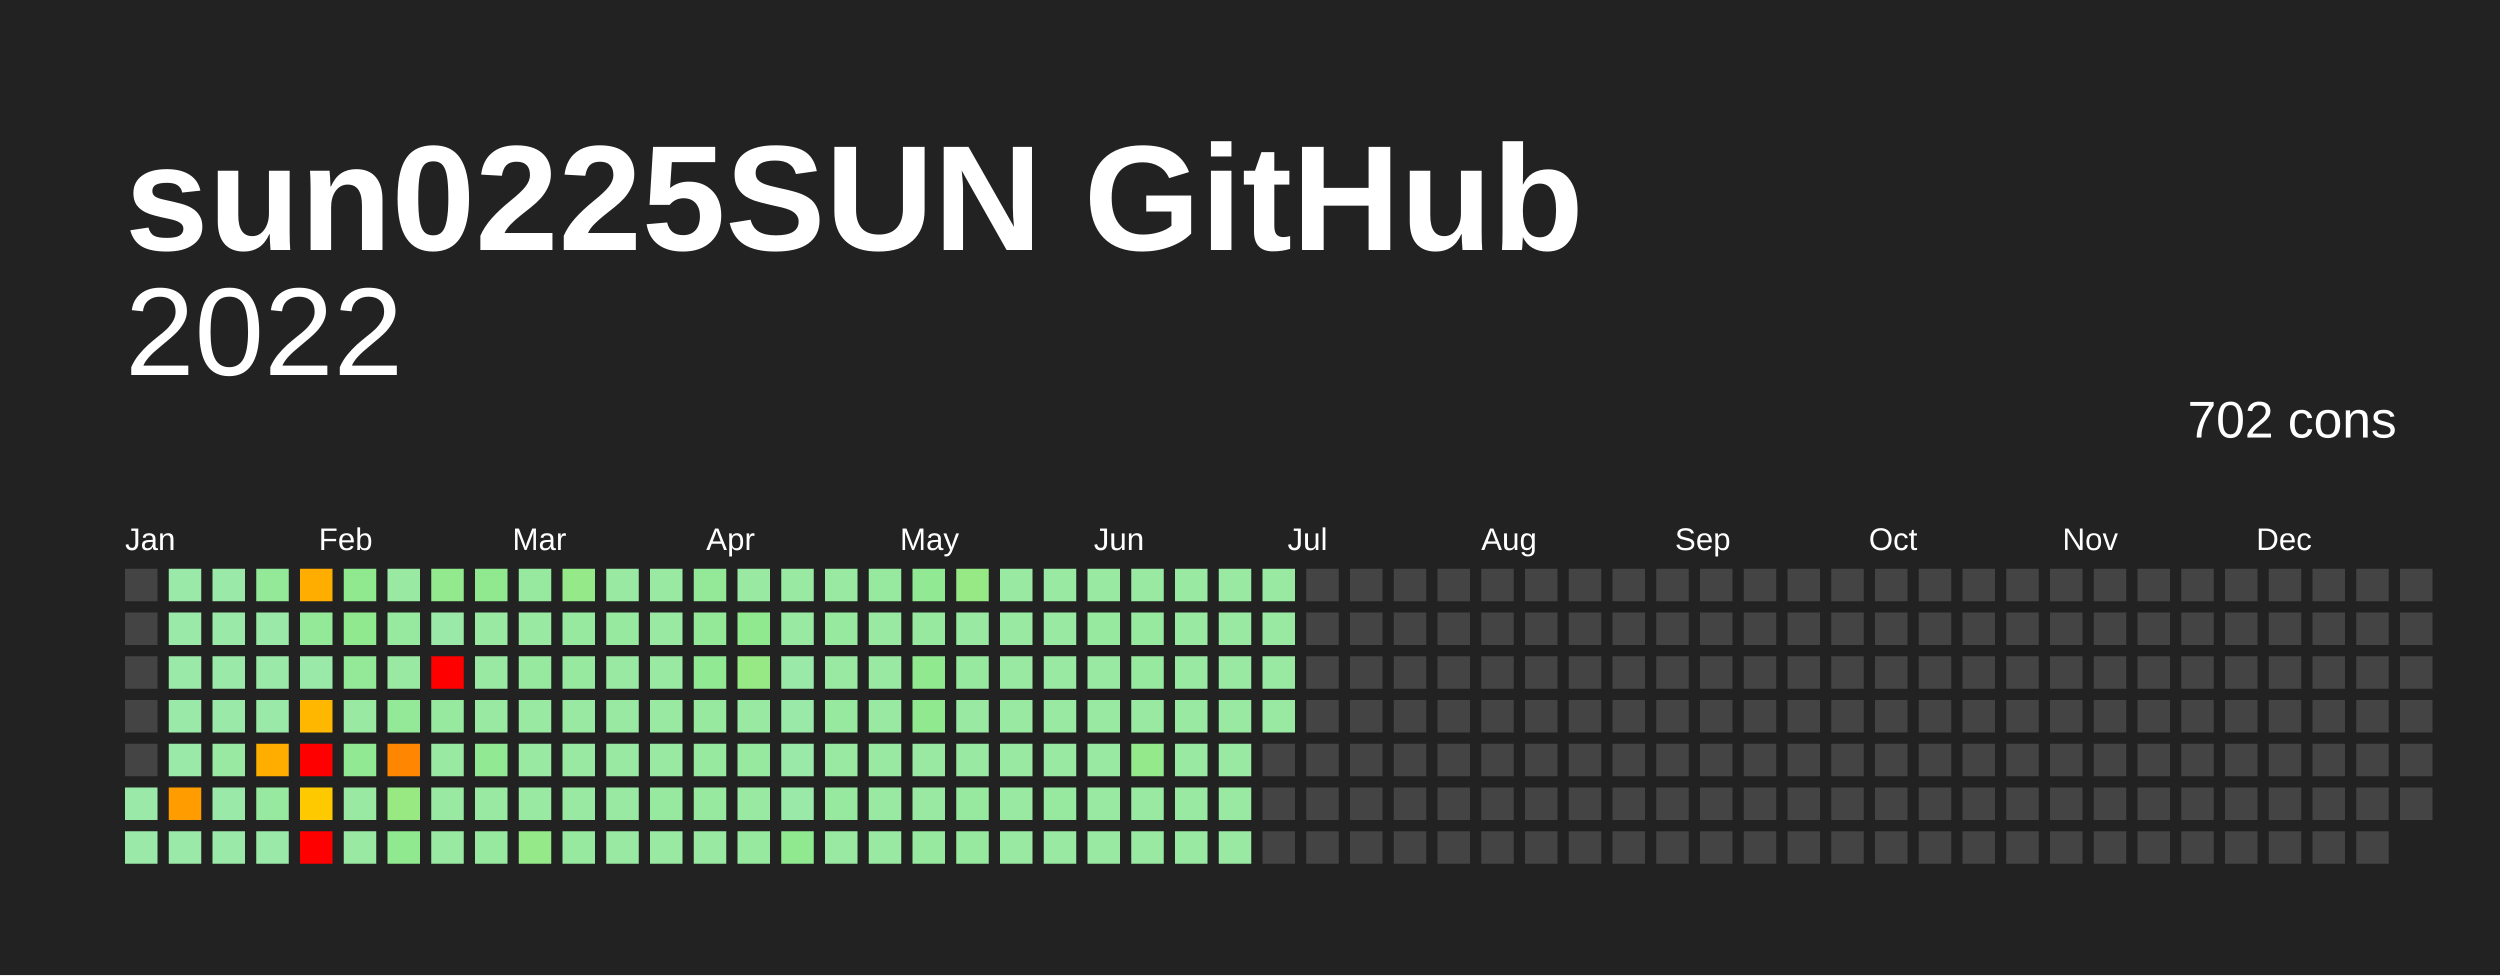
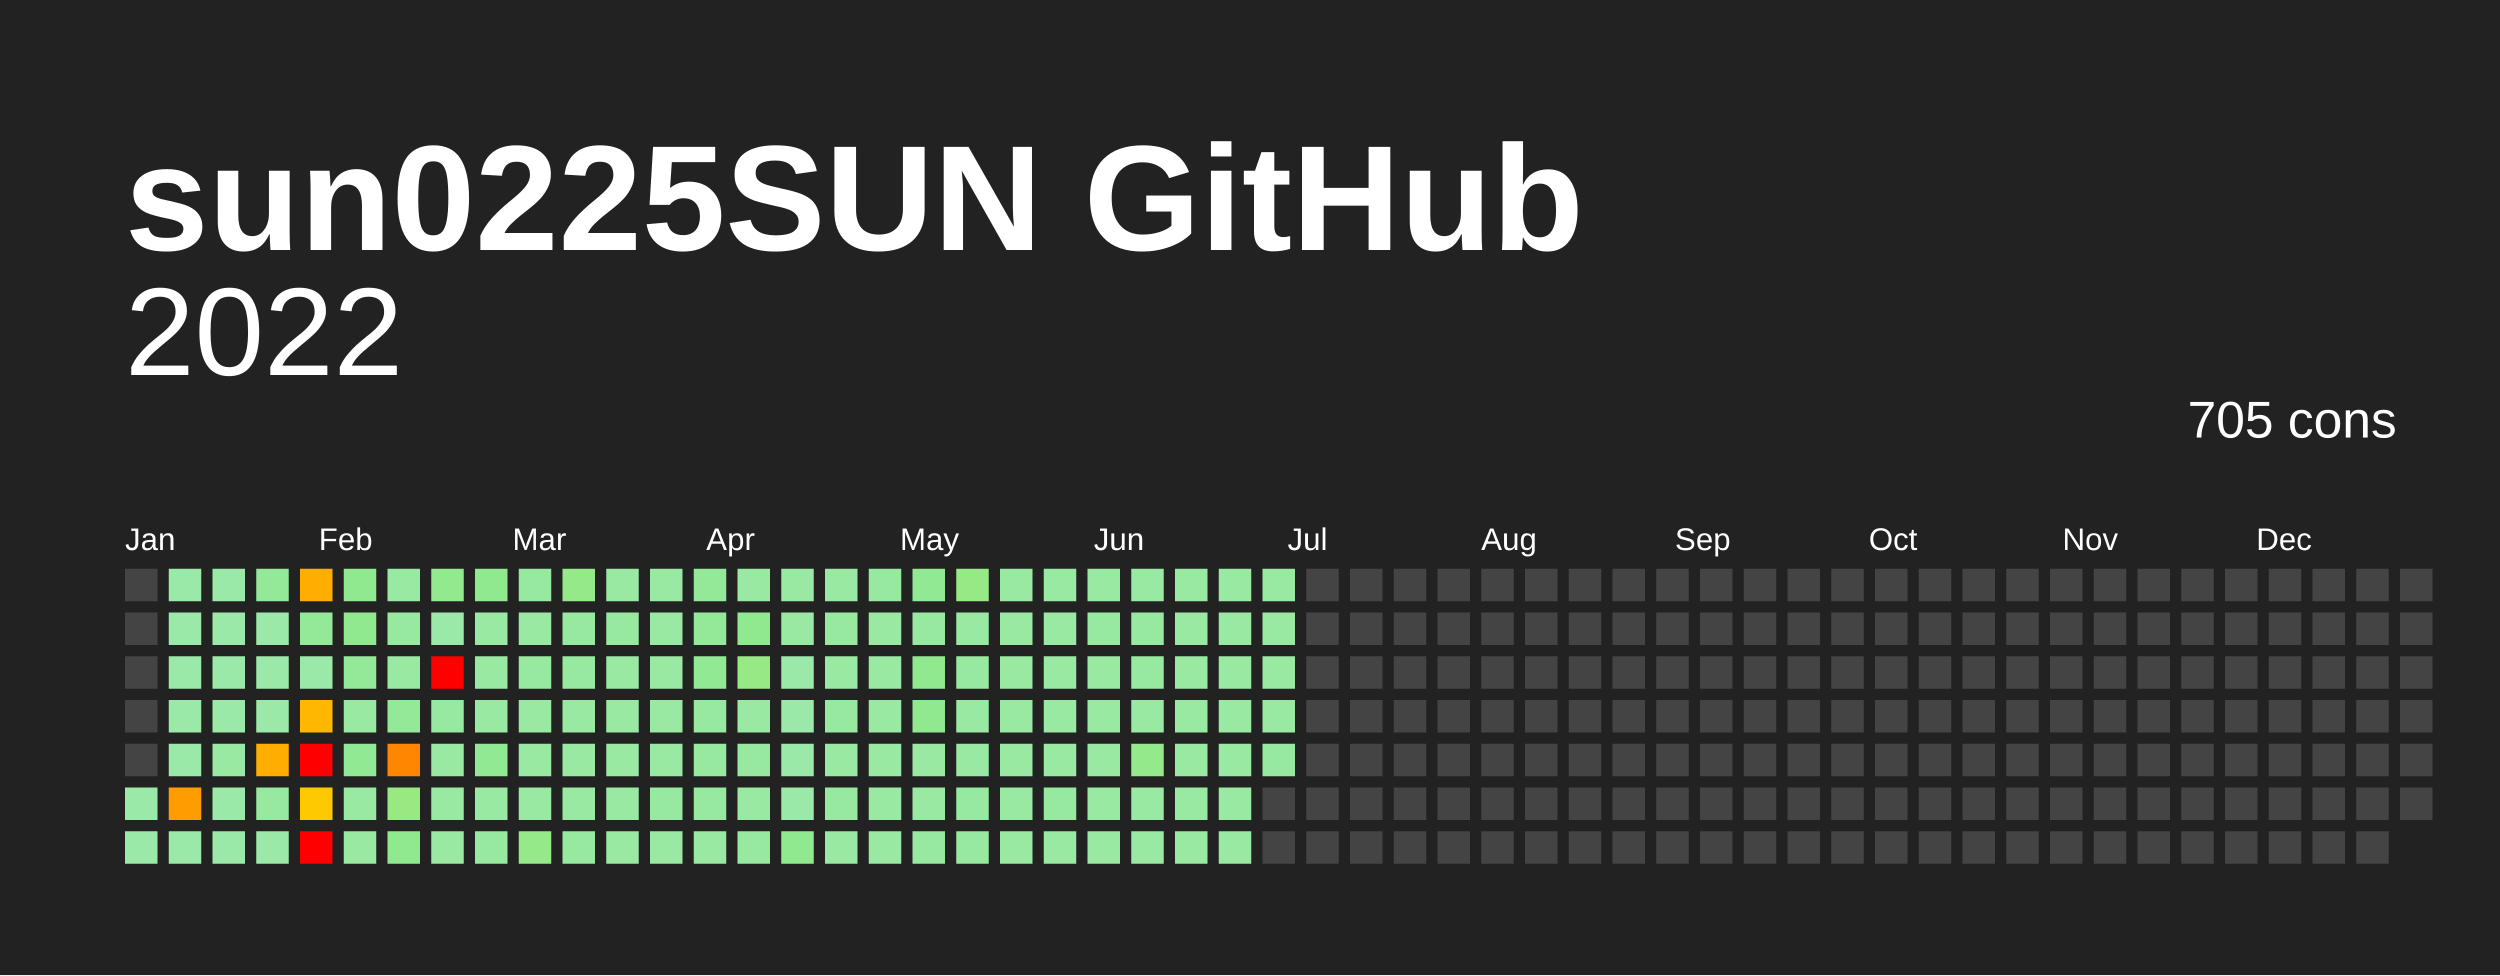
<svg xmlns="http://www.w3.org/2000/svg" baseProfile="full" height="78mm" version="1.1" viewBox="0,0,200,78" width="200mm">
  <defs />
  <rect fill="#222222" height="78" width="200" x="0" y="0" />
  <text fill="#FFFFFF" style="font-size:12px; font-family:Arial; font-weight:bold;" x="10" y="20">sun0225SUN GitHub</text>
  <text alignment-baseline="hanging" fill="#FFFFFF" style="font-size:10.0px; font-family:Arial;" x="10" y="30">2022</text>
-   <text alignment-baseline="hanging" fill="#FFFFFF" style="font-size:4.125px; font-family:Arial;" x="175" y="35">702 cons</text>
+   <text alignment-baseline="hanging" fill="#FFFFFF" style="font-size:4.125px; font-family:Arial;" x="175" y="35">705 cons</text>
  <text fill="#FFFFFF" style="font-size:2.5px; font-family:Arial" x="10.0" y="44">Jan</text>
  <text fill="#FFFFFF" style="font-size:2.5px; font-family:Arial" x="25.5" y="44">Feb</text>
  <text fill="#FFFFFF" style="font-size:2.5px; font-family:Arial" x="41.0" y="44">Mar</text>
  <text fill="#FFFFFF" style="font-size:2.5px; font-family:Arial" x="56.5" y="44">Apr</text>
  <text fill="#FFFFFF" style="font-size:2.5px; font-family:Arial" x="72.0" y="44">May</text>
  <text fill="#FFFFFF" style="font-size:2.5px; font-family:Arial" x="87.5" y="44">Jun</text>
  <text fill="#FFFFFF" style="font-size:2.5px; font-family:Arial" x="103.0" y="44">Jul</text>
  <text fill="#FFFFFF" style="font-size:2.5px; font-family:Arial" x="118.5" y="44">Aug</text>
  <text fill="#FFFFFF" style="font-size:2.5px; font-family:Arial" x="134.0" y="44">Sep</text>
  <text fill="#FFFFFF" style="font-size:2.5px; font-family:Arial" x="149.5" y="44">Oct</text>
  <text fill="#FFFFFF" style="font-size:2.5px; font-family:Arial" x="165.0" y="44">Nov</text>
  <text fill="#FFFFFF" style="font-size:2.5px; font-family:Arial" x="180.5" y="44">Dec</text>
  <rect fill="#444444" height="2.6" width="2.6" x="10.0" y="45.5" />
  <rect fill="#444444" height="2.6" width="2.6" x="10.0" y="49.0" />
  <rect fill="#444444" height="2.6" width="2.6" x="10.0" y="52.5" />
  <rect fill="#444444" height="2.6" width="2.6" x="10.0" y="56.0" />
  <rect fill="#444444" height="2.6" width="2.6" x="10.0" y="59.5" />
  <rect fill="#9be9a8" height="2.6" width="2.6" x="10.0" y="63.0" />
  <rect fill="#9be9a8" height="2.6" width="2.6" x="10.0" y="66.5" />
  <rect fill="#9be9a8" height="2.6" width="2.6" x="13.5" y="45.5" />
  <rect fill="#9be9a8" height="2.6" width="2.6" x="13.5" y="49.0" />
  <rect fill="#9be9a8" height="2.6" width="2.6" x="13.5" y="52.5" />
  <rect fill="#9be9a8" height="2.6" width="2.6" x="13.5" y="56.0" />
  <rect fill="#9be9a8" height="2.6" width="2.6" x="13.5" y="59.5" />
  <rect fill="#ff9d00" height="2.6" width="2.6" x="13.5" y="63.0" />
  <rect fill="#9be9a8" height="2.6" width="2.6" x="13.5" y="66.5" />
  <rect fill="#9be9a8" height="2.6" width="2.6" x="17.0" y="45.5" />
  <rect fill="#9be9a8" height="2.6" width="2.6" x="17.0" y="49.0" />
  <rect fill="#9be9a8" height="2.6" width="2.6" x="17.0" y="52.5" />
  <rect fill="#9be9a8" height="2.6" width="2.6" x="17.0" y="56.0" />
  <rect fill="#99e9a3" height="2.6" width="2.6" x="17.0" y="59.5" />
  <rect fill="#9be9a8" height="2.6" width="2.6" x="17.0" y="63.0" />
  <rect fill="#9be9a8" height="2.6" width="2.6" x="17.0" y="66.5" />
  <rect fill="#94e999" height="2.6" width="2.6" x="20.5" y="45.5" />
  <rect fill="#9be9a8" height="2.6" width="2.6" x="20.5" y="49.0" />
  <rect fill="#9be9a8" height="2.6" width="2.6" x="20.5" y="52.5" />
  <rect fill="#9be9a8" height="2.6" width="2.6" x="20.5" y="56.0" />
  <rect fill="#ffae00" height="2.6" width="2.6" x="20.5" y="59.5" />
  <rect fill="#96e99e" height="2.6" width="2.6" x="20.5" y="63.0" />
  <rect fill="#9be9a8" height="2.6" width="2.6" x="20.5" y="66.5" />
  <rect fill="#ffae00" height="2.6" width="2.6" x="24.0" y="45.5" />
  <rect fill="#94e999" height="2.6" width="2.6" x="24.0" y="49.0" />
  <rect fill="#9be9a8" height="2.6" width="2.6" x="24.0" y="52.5" />
  <rect fill="#ffb700" height="2.6" width="2.6" x="24.0" y="56.0" />
  <rect fill="red" height="2.6" width="2.6" x="24.0" y="59.5" />
  <rect fill="#ffc900" height="2.6" width="2.6" x="24.0" y="63.0" />
  <rect fill="red" height="2.6" width="2.6" x="24.0" y="66.5" />
  <rect fill="#91e98f" height="2.6" width="2.6" x="27.5" y="45.5" />
  <rect fill="#91e98f" height="2.6" width="2.6" x="27.5" y="49.0" />
  <rect fill="#94e999" height="2.6" width="2.6" x="27.5" y="52.5" />
  <rect fill="#99e9a3" height="2.6" width="2.6" x="27.5" y="56.0" />
  <rect fill="#92e993" height="2.6" width="2.6" x="27.5" y="59.5" />
  <rect fill="#99e9a3" height="2.6" width="2.6" x="27.5" y="63.0" />
  <rect fill="#99e9a3" height="2.6" width="2.6" x="27.5" y="66.5" />
  <rect fill="#99e9a3" height="2.6" width="2.6" x="31.0" y="45.5" />
  <rect fill="#96e99e" height="2.6" width="2.6" x="31.0" y="49.0" />
  <rect fill="#99e9a3" height="2.6" width="2.6" x="31.0" y="52.5" />
  <rect fill="#94e999" height="2.6" width="2.6" x="31.0" y="56.0" />
  <rect fill="#ff8600" height="2.6" width="2.6" x="31.0" y="59.5" />
  <rect fill="#99e983" height="2.6" width="2.6" x="31.0" y="63.0" />
  <rect fill="#91e98f" height="2.6" width="2.6" x="31.0" y="66.5" />
  <rect fill="#93e98d" height="2.6" width="2.6" x="34.5" y="45.5" />
  <rect fill="#9be9a8" height="2.6" width="2.6" x="34.5" y="49.0" />
  <rect fill="red" height="2.6" width="2.6" x="34.5" y="52.5" />
  <rect fill="#96e99e" height="2.6" width="2.6" x="34.5" y="56.0" />
  <rect fill="#99e9a3" height="2.6" width="2.6" x="34.5" y="59.5" />
  <rect fill="#99e9a3" height="2.6" width="2.6" x="34.5" y="63.0" />
  <rect fill="#99e9a3" height="2.6" width="2.6" x="34.5" y="66.5" />
  <rect fill="#91e98f" height="2.6" width="2.6" x="38.0" y="45.5" />
  <rect fill="#99e9a3" height="2.6" width="2.6" x="38.0" y="49.0" />
  <rect fill="#99e9a3" height="2.6" width="2.6" x="38.0" y="52.5" />
  <rect fill="#99e9a3" height="2.6" width="2.6" x="38.0" y="56.0" />
  <rect fill="#92e993" height="2.6" width="2.6" x="38.0" y="59.5" />
  <rect fill="#99e9a3" height="2.6" width="2.6" x="38.0" y="63.0" />
  <rect fill="#96e99e" height="2.6" width="2.6" x="38.0" y="66.5" />
  <rect fill="#96e99e" height="2.6" width="2.6" x="41.5" y="45.5" />
  <rect fill="#99e9a3" height="2.6" width="2.6" x="41.5" y="49.0" />
  <rect fill="#96e99e" height="2.6" width="2.6" x="41.5" y="52.5" />
  <rect fill="#99e9a3" height="2.6" width="2.6" x="41.5" y="56.0" />
  <rect fill="#99e9a3" height="2.6" width="2.6" x="41.5" y="59.5" />
  <rect fill="#99e9a3" height="2.6" width="2.6" x="41.5" y="63.0" />
  <rect fill="#95e988" height="2.6" width="2.6" x="41.5" y="66.5" />
  <rect fill="#95e988" height="2.6" width="2.6" x="45.0" y="45.5" />
  <rect fill="#96e99e" height="2.6" width="2.6" x="45.0" y="49.0" />
  <rect fill="#96e99e" height="2.6" width="2.6" x="45.0" y="52.5" />
  <rect fill="#99e9a3" height="2.6" width="2.6" x="45.0" y="56.0" />
  <rect fill="#99e9a3" height="2.6" width="2.6" x="45.0" y="59.5" />
  <rect fill="#99e9a3" height="2.6" width="2.6" x="45.0" y="63.0" />
  <rect fill="#96e99e" height="2.6" width="2.6" x="45.0" y="66.5" />
  <rect fill="#99e9a3" height="2.6" width="2.6" x="48.5" y="45.5" />
  <rect fill="#96e99e" height="2.6" width="2.6" x="48.5" y="49.0" />
  <rect fill="#99e9a3" height="2.6" width="2.6" x="48.5" y="52.5" />
  <rect fill="#99e9a3" height="2.6" width="2.6" x="48.5" y="56.0" />
  <rect fill="#99e9a3" height="2.6" width="2.6" x="48.5" y="59.5" />
  <rect fill="#99e9a3" height="2.6" width="2.6" x="48.5" y="63.0" />
  <rect fill="#99e9a3" height="2.6" width="2.6" x="48.5" y="66.5" />
  <rect fill="#99e9a3" height="2.6" width="2.6" x="52.0" y="45.5" />
  <rect fill="#99e9a3" height="2.6" width="2.6" x="52.0" y="49.0" />
  <rect fill="#99e9a3" height="2.6" width="2.6" x="52.0" y="52.5" />
  <rect fill="#99e9a3" height="2.6" width="2.6" x="52.0" y="56.0" />
  <rect fill="#99e9a3" height="2.6" width="2.6" x="52.0" y="59.5" />
  <rect fill="#96e99e" height="2.6" width="2.6" x="52.0" y="63.0" />
  <rect fill="#99e9a3" height="2.6" width="2.6" x="52.0" y="66.5" />
  <rect fill="#94e999" height="2.6" width="2.6" x="55.5" y="45.5" />
  <rect fill="#94e999" height="2.6" width="2.6" x="55.5" y="49.0" />
  <rect fill="#92e993" height="2.6" width="2.6" x="55.5" y="52.5" />
  <rect fill="#96e99e" height="2.6" width="2.6" x="55.5" y="56.0" />
  <rect fill="#96e99e" height="2.6" width="2.6" x="55.5" y="59.5" />
  <rect fill="#96e99e" height="2.6" width="2.6" x="55.5" y="63.0" />
  <rect fill="#99e9a3" height="2.6" width="2.6" x="55.5" y="66.5" />
  <rect fill="#99e9a3" height="2.6" width="2.6" x="59.0" y="45.5" />
  <rect fill="#91e98f" height="2.6" width="2.6" x="59.0" y="49.0" />
  <rect fill="#97e986" height="2.6" width="2.6" x="59.0" y="52.5" />
  <rect fill="#99e9a3" height="2.6" width="2.6" x="59.0" y="56.0" />
  <rect fill="#96e99e" height="2.6" width="2.6" x="59.0" y="59.5" />
  <rect fill="#99e9a3" height="2.6" width="2.6" x="59.0" y="63.0" />
  <rect fill="#96e99e" height="2.6" width="2.6" x="59.0" y="66.5" />
  <rect fill="#99e9a3" height="2.6" width="2.6" x="62.5" y="45.5" />
  <rect fill="#99e9a3" height="2.6" width="2.6" x="62.5" y="49.0" />
  <rect fill="#9be9a8" height="2.6" width="2.6" x="62.5" y="52.5" />
  <rect fill="#9be9a8" height="2.6" width="2.6" x="62.5" y="56.0" />
  <rect fill="#9be9a8" height="2.6" width="2.6" x="62.5" y="59.5" />
  <rect fill="#9be9a8" height="2.6" width="2.6" x="62.5" y="63.0" />
  <rect fill="#91e98f" height="2.6" width="2.6" x="62.5" y="66.5" />
  <rect fill="#99e9a3" height="2.6" width="2.6" x="66.0" y="45.5" />
  <rect fill="#96e99e" height="2.6" width="2.6" x="66.0" y="49.0" />
  <rect fill="#99e9a3" height="2.6" width="2.6" x="66.0" y="52.5" />
  <rect fill="#96e99e" height="2.6" width="2.6" x="66.0" y="56.0" />
  <rect fill="#99e9a3" height="2.6" width="2.6" x="66.0" y="59.5" />
  <rect fill="#96e99e" height="2.6" width="2.6" x="66.0" y="63.0" />
  <rect fill="#99e9a3" height="2.6" width="2.6" x="66.0" y="66.5" />
  <rect fill="#96e99e" height="2.6" width="2.6" x="69.5" y="45.5" />
  <rect fill="#99e9a3" height="2.6" width="2.6" x="69.5" y="49.0" />
  <rect fill="#99e9a3" height="2.6" width="2.6" x="69.5" y="52.5" />
  <rect fill="#99e9a3" height="2.6" width="2.6" x="69.5" y="56.0" />
  <rect fill="#99e9a3" height="2.6" width="2.6" x="69.5" y="59.5" />
  <rect fill="#99e9a3" height="2.6" width="2.6" x="69.5" y="63.0" />
  <rect fill="#99e9a3" height="2.6" width="2.6" x="69.5" y="66.5" />
  <rect fill="#92e993" height="2.6" width="2.6" x="73.0" y="45.5" />
  <rect fill="#96e99e" height="2.6" width="2.6" x="73.0" y="49.0" />
  <rect fill="#91e98f" height="2.6" width="2.6" x="73.0" y="52.5" />
  <rect fill="#91e98f" height="2.6" width="2.6" x="73.0" y="56.0" />
  <rect fill="#99e9a3" height="2.6" width="2.6" x="73.0" y="59.5" />
  <rect fill="#99e9a3" height="2.6" width="2.6" x="73.0" y="63.0" />
  <rect fill="#96e99e" height="2.6" width="2.6" x="73.0" y="66.5" />
  <rect fill="#97e986" height="2.6" width="2.6" x="76.5" y="45.5" />
  <rect fill="#99e9a3" height="2.6" width="2.6" x="76.5" y="49.0" />
  <rect fill="#96e99e" height="2.6" width="2.6" x="76.5" y="52.5" />
  <rect fill="#99e9a3" height="2.6" width="2.6" x="76.5" y="56.0" />
  <rect fill="#99e9a3" height="2.6" width="2.6" x="76.5" y="59.5" />
  <rect fill="#96e99e" height="2.6" width="2.6" x="76.5" y="63.0" />
  <rect fill="#96e99e" height="2.6" width="2.6" x="76.5" y="66.5" />
  <rect fill="#99e9a3" height="2.6" width="2.6" x="80.0" y="45.5" />
  <rect fill="#99e9a3" height="2.6" width="2.6" x="80.0" y="49.0" />
  <rect fill="#99e9a3" height="2.6" width="2.6" x="80.0" y="52.5" />
  <rect fill="#99e9a3" height="2.6" width="2.6" x="80.0" y="56.0" />
  <rect fill="#99e9a3" height="2.6" width="2.6" x="80.0" y="59.5" />
  <rect fill="#99e9a3" height="2.6" width="2.6" x="80.0" y="63.0" />
  <rect fill="#99e9a3" height="2.6" width="2.6" x="80.0" y="66.5" />
  <rect fill="#99e9a3" height="2.6" width="2.6" x="83.5" y="45.5" />
  <rect fill="#99e9a3" height="2.6" width="2.6" x="83.5" y="49.0" />
  <rect fill="#99e9a3" height="2.6" width="2.6" x="83.5" y="52.5" />
  <rect fill="#99e9a3" height="2.6" width="2.6" x="83.5" y="56.0" />
  <rect fill="#99e9a3" height="2.6" width="2.6" x="83.5" y="59.5" />
  <rect fill="#96e99e" height="2.6" width="2.6" x="83.5" y="63.0" />
  <rect fill="#99e9a3" height="2.6" width="2.6" x="83.5" y="66.5" />
  <rect fill="#99e9a3" height="2.6" width="2.6" x="87.0" y="45.5" />
  <rect fill="#96e99e" height="2.6" width="2.6" x="87.0" y="49.0" />
  <rect fill="#99e9a3" height="2.6" width="2.6" x="87.0" y="52.5" />
  <rect fill="#99e9a3" height="2.6" width="2.6" x="87.0" y="56.0" />
  <rect fill="#99e9a3" height="2.6" width="2.6" x="87.0" y="59.5" />
  <rect fill="#99e9a3" height="2.6" width="2.6" x="87.0" y="63.0" />
  <rect fill="#99e9a3" height="2.6" width="2.6" x="87.0" y="66.5" />
  <rect fill="#99e9a3" height="2.6" width="2.6" x="90.5" y="45.5" />
  <rect fill="#96e99e" height="2.6" width="2.6" x="90.5" y="49.0" />
  <rect fill="#96e99e" height="2.6" width="2.6" x="90.5" y="52.5" />
  <rect fill="#99e9a3" height="2.6" width="2.6" x="90.5" y="56.0" />
  <rect fill="#94e98b" height="2.6" width="2.6" x="90.5" y="59.5" />
  <rect fill="#99e9a3" height="2.6" width="2.6" x="90.5" y="63.0" />
  <rect fill="#99e9a3" height="2.6" width="2.6" x="90.5" y="66.5" />
  <rect fill="#99e9a3" height="2.6" width="2.6" x="94.0" y="45.5" />
  <rect fill="#99e9a3" height="2.6" width="2.6" x="94.0" y="49.0" />
  <rect fill="#99e9a3" height="2.6" width="2.6" x="94.0" y="52.5" />
  <rect fill="#99e9a3" height="2.6" width="2.6" x="94.0" y="56.0" />
  <rect fill="#99e9a3" height="2.6" width="2.6" x="94.0" y="59.5" />
  <rect fill="#99e9a3" height="2.6" width="2.6" x="94.0" y="63.0" />
  <rect fill="#99e9a3" height="2.6" width="2.6" x="94.0" y="66.5" />
  <rect fill="#99e9a3" height="2.6" width="2.6" x="97.5" y="45.5" />
  <rect fill="#99e9a3" height="2.6" width="2.6" x="97.5" y="49.0" />
  <rect fill="#99e9a3" height="2.6" width="2.6" x="97.5" y="52.5" />
  <rect fill="#99e9a3" height="2.6" width="2.6" x="97.5" y="56.0" />
  <rect fill="#99e9a3" height="2.6" width="2.6" x="97.5" y="59.5" />
  <rect fill="#99e9a3" height="2.6" width="2.6" x="97.5" y="63.0" />
  <rect fill="#99e9a3" height="2.6" width="2.6" x="97.5" y="66.5" />
  <rect fill="#99e9a3" height="2.6" width="2.6" x="101.0" y="45.5" />
  <rect fill="#99e9a3" height="2.6" width="2.6" x="101.0" y="49.0" />
  <rect fill="#99e9a3" height="2.6" width="2.6" x="101.0" y="52.5" />
  <rect fill="#99e9a3" height="2.6" width="2.6" x="101.0" y="56.0" />
-   <rect fill="#444444" height="2.6" width="2.6" x="101.0" y="59.5" />
+   <rect fill="#96e99e" height="2.6" width="2.6" x="101.0" y="59.5" />
  <rect fill="#444444" height="2.6" width="2.6" x="101.0" y="63.0" />
  <rect fill="#444444" height="2.6" width="2.6" x="101.0" y="66.5" />
  <rect fill="#444444" height="2.6" width="2.6" x="104.5" y="45.5" />
  <rect fill="#444444" height="2.6" width="2.6" x="104.5" y="49.0" />
  <rect fill="#444444" height="2.6" width="2.6" x="104.5" y="52.5" />
  <rect fill="#444444" height="2.6" width="2.6" x="104.5" y="56.0" />
  <rect fill="#444444" height="2.6" width="2.6" x="104.5" y="59.5" />
  <rect fill="#444444" height="2.6" width="2.6" x="104.5" y="63.0" />
  <rect fill="#444444" height="2.6" width="2.6" x="104.5" y="66.5" />
  <rect fill="#444444" height="2.6" width="2.6" x="108.0" y="45.5" />
  <rect fill="#444444" height="2.6" width="2.6" x="108.0" y="49.0" />
  <rect fill="#444444" height="2.6" width="2.6" x="108.0" y="52.5" />
  <rect fill="#444444" height="2.6" width="2.6" x="108.0" y="56.0" />
  <rect fill="#444444" height="2.6" width="2.6" x="108.0" y="59.5" />
  <rect fill="#444444" height="2.6" width="2.6" x="108.0" y="63.0" />
  <rect fill="#444444" height="2.6" width="2.6" x="108.0" y="66.5" />
  <rect fill="#444444" height="2.6" width="2.6" x="111.5" y="45.5" />
  <rect fill="#444444" height="2.6" width="2.6" x="111.5" y="49.0" />
  <rect fill="#444444" height="2.6" width="2.6" x="111.5" y="52.5" />
  <rect fill="#444444" height="2.6" width="2.6" x="111.5" y="56.0" />
  <rect fill="#444444" height="2.6" width="2.6" x="111.5" y="59.5" />
  <rect fill="#444444" height="2.6" width="2.6" x="111.5" y="63.0" />
  <rect fill="#444444" height="2.6" width="2.6" x="111.5" y="66.5" />
  <rect fill="#444444" height="2.6" width="2.6" x="115.0" y="45.5" />
  <rect fill="#444444" height="2.6" width="2.6" x="115.0" y="49.0" />
  <rect fill="#444444" height="2.6" width="2.6" x="115.0" y="52.5" />
  <rect fill="#444444" height="2.6" width="2.6" x="115.0" y="56.0" />
  <rect fill="#444444" height="2.6" width="2.6" x="115.0" y="59.5" />
  <rect fill="#444444" height="2.6" width="2.6" x="115.0" y="63.0" />
  <rect fill="#444444" height="2.6" width="2.6" x="115.0" y="66.5" />
  <rect fill="#444444" height="2.6" width="2.6" x="118.5" y="45.5" />
  <rect fill="#444444" height="2.6" width="2.6" x="118.5" y="49.0" />
  <rect fill="#444444" height="2.6" width="2.6" x="118.5" y="52.5" />
  <rect fill="#444444" height="2.6" width="2.6" x="118.5" y="56.0" />
  <rect fill="#444444" height="2.6" width="2.6" x="118.5" y="59.5" />
  <rect fill="#444444" height="2.6" width="2.6" x="118.5" y="63.0" />
  <rect fill="#444444" height="2.6" width="2.6" x="118.5" y="66.5" />
  <rect fill="#444444" height="2.6" width="2.6" x="122.0" y="45.5" />
  <rect fill="#444444" height="2.6" width="2.6" x="122.0" y="49.0" />
  <rect fill="#444444" height="2.6" width="2.6" x="122.0" y="52.5" />
  <rect fill="#444444" height="2.6" width="2.6" x="122.0" y="56.0" />
  <rect fill="#444444" height="2.6" width="2.6" x="122.0" y="59.5" />
  <rect fill="#444444" height="2.6" width="2.6" x="122.0" y="63.0" />
  <rect fill="#444444" height="2.6" width="2.6" x="122.0" y="66.5" />
  <rect fill="#444444" height="2.6" width="2.6" x="125.5" y="45.5" />
  <rect fill="#444444" height="2.6" width="2.6" x="125.5" y="49.0" />
  <rect fill="#444444" height="2.6" width="2.6" x="125.5" y="52.5" />
  <rect fill="#444444" height="2.6" width="2.6" x="125.5" y="56.0" />
  <rect fill="#444444" height="2.6" width="2.6" x="125.5" y="59.5" />
  <rect fill="#444444" height="2.6" width="2.6" x="125.5" y="63.0" />
  <rect fill="#444444" height="2.6" width="2.6" x="125.5" y="66.5" />
  <rect fill="#444444" height="2.6" width="2.6" x="129.0" y="45.5" />
  <rect fill="#444444" height="2.6" width="2.6" x="129.0" y="49.0" />
  <rect fill="#444444" height="2.6" width="2.6" x="129.0" y="52.5" />
  <rect fill="#444444" height="2.6" width="2.6" x="129.0" y="56.0" />
  <rect fill="#444444" height="2.6" width="2.6" x="129.0" y="59.5" />
  <rect fill="#444444" height="2.6" width="2.6" x="129.0" y="63.0" />
  <rect fill="#444444" height="2.6" width="2.6" x="129.0" y="66.5" />
  <rect fill="#444444" height="2.6" width="2.6" x="132.5" y="45.5" />
  <rect fill="#444444" height="2.6" width="2.6" x="132.5" y="49.0" />
  <rect fill="#444444" height="2.6" width="2.6" x="132.5" y="52.5" />
  <rect fill="#444444" height="2.6" width="2.6" x="132.5" y="56.0" />
  <rect fill="#444444" height="2.6" width="2.6" x="132.5" y="59.5" />
  <rect fill="#444444" height="2.6" width="2.6" x="132.5" y="63.0" />
  <rect fill="#444444" height="2.6" width="2.6" x="132.5" y="66.5" />
  <rect fill="#444444" height="2.6" width="2.6" x="136.0" y="45.5" />
  <rect fill="#444444" height="2.6" width="2.6" x="136.0" y="49.0" />
  <rect fill="#444444" height="2.6" width="2.6" x="136.0" y="52.5" />
  <rect fill="#444444" height="2.6" width="2.6" x="136.0" y="56.0" />
  <rect fill="#444444" height="2.6" width="2.6" x="136.0" y="59.5" />
  <rect fill="#444444" height="2.6" width="2.6" x="136.0" y="63.0" />
  <rect fill="#444444" height="2.6" width="2.6" x="136.0" y="66.5" />
  <rect fill="#444444" height="2.6" width="2.6" x="139.5" y="45.5" />
  <rect fill="#444444" height="2.6" width="2.6" x="139.5" y="49.0" />
  <rect fill="#444444" height="2.6" width="2.6" x="139.5" y="52.5" />
  <rect fill="#444444" height="2.6" width="2.6" x="139.5" y="56.0" />
  <rect fill="#444444" height="2.6" width="2.6" x="139.5" y="59.5" />
  <rect fill="#444444" height="2.6" width="2.6" x="139.5" y="63.0" />
  <rect fill="#444444" height="2.6" width="2.6" x="139.5" y="66.5" />
  <rect fill="#444444" height="2.6" width="2.6" x="143.0" y="45.5" />
  <rect fill="#444444" height="2.6" width="2.6" x="143.0" y="49.0" />
  <rect fill="#444444" height="2.6" width="2.6" x="143.0" y="52.5" />
  <rect fill="#444444" height="2.6" width="2.6" x="143.0" y="56.0" />
  <rect fill="#444444" height="2.6" width="2.6" x="143.0" y="59.5" />
  <rect fill="#444444" height="2.6" width="2.6" x="143.0" y="63.0" />
  <rect fill="#444444" height="2.6" width="2.6" x="143.0" y="66.5" />
  <rect fill="#444444" height="2.6" width="2.6" x="146.5" y="45.5" />
  <rect fill="#444444" height="2.6" width="2.6" x="146.5" y="49.0" />
  <rect fill="#444444" height="2.6" width="2.6" x="146.5" y="52.5" />
  <rect fill="#444444" height="2.6" width="2.6" x="146.5" y="56.0" />
  <rect fill="#444444" height="2.6" width="2.6" x="146.5" y="59.5" />
  <rect fill="#444444" height="2.6" width="2.6" x="146.5" y="63.0" />
  <rect fill="#444444" height="2.6" width="2.6" x="146.5" y="66.5" />
  <rect fill="#444444" height="2.6" width="2.6" x="150.0" y="45.5" />
  <rect fill="#444444" height="2.6" width="2.6" x="150.0" y="49.0" />
  <rect fill="#444444" height="2.6" width="2.6" x="150.0" y="52.5" />
  <rect fill="#444444" height="2.6" width="2.6" x="150.0" y="56.0" />
  <rect fill="#444444" height="2.6" width="2.6" x="150.0" y="59.5" />
  <rect fill="#444444" height="2.6" width="2.6" x="150.0" y="63.0" />
  <rect fill="#444444" height="2.6" width="2.6" x="150.0" y="66.5" />
  <rect fill="#444444" height="2.6" width="2.6" x="153.5" y="45.5" />
  <rect fill="#444444" height="2.6" width="2.6" x="153.5" y="49.0" />
  <rect fill="#444444" height="2.6" width="2.6" x="153.5" y="52.5" />
  <rect fill="#444444" height="2.6" width="2.6" x="153.5" y="56.0" />
  <rect fill="#444444" height="2.6" width="2.6" x="153.5" y="59.5" />
  <rect fill="#444444" height="2.6" width="2.6" x="153.5" y="63.0" />
  <rect fill="#444444" height="2.6" width="2.6" x="153.5" y="66.5" />
  <rect fill="#444444" height="2.6" width="2.6" x="157.0" y="45.5" />
  <rect fill="#444444" height="2.6" width="2.6" x="157.0" y="49.0" />
  <rect fill="#444444" height="2.6" width="2.6" x="157.0" y="52.5" />
  <rect fill="#444444" height="2.6" width="2.6" x="157.0" y="56.0" />
  <rect fill="#444444" height="2.6" width="2.6" x="157.0" y="59.5" />
  <rect fill="#444444" height="2.6" width="2.6" x="157.0" y="63.0" />
  <rect fill="#444444" height="2.6" width="2.6" x="157.0" y="66.5" />
  <rect fill="#444444" height="2.6" width="2.6" x="160.5" y="45.5" />
  <rect fill="#444444" height="2.6" width="2.6" x="160.5" y="49.0" />
  <rect fill="#444444" height="2.6" width="2.6" x="160.5" y="52.5" />
  <rect fill="#444444" height="2.6" width="2.6" x="160.5" y="56.0" />
  <rect fill="#444444" height="2.6" width="2.6" x="160.5" y="59.5" />
  <rect fill="#444444" height="2.6" width="2.6" x="160.5" y="63.0" />
  <rect fill="#444444" height="2.6" width="2.6" x="160.5" y="66.5" />
  <rect fill="#444444" height="2.6" width="2.6" x="164.0" y="45.5" />
  <rect fill="#444444" height="2.6" width="2.6" x="164.0" y="49.0" />
  <rect fill="#444444" height="2.6" width="2.6" x="164.0" y="52.5" />
  <rect fill="#444444" height="2.6" width="2.6" x="164.0" y="56.0" />
  <rect fill="#444444" height="2.6" width="2.6" x="164.0" y="59.5" />
  <rect fill="#444444" height="2.6" width="2.6" x="164.0" y="63.0" />
  <rect fill="#444444" height="2.6" width="2.6" x="164.0" y="66.5" />
  <rect fill="#444444" height="2.6" width="2.6" x="167.5" y="45.5" />
  <rect fill="#444444" height="2.6" width="2.6" x="167.5" y="49.0" />
  <rect fill="#444444" height="2.6" width="2.6" x="167.5" y="52.5" />
  <rect fill="#444444" height="2.6" width="2.6" x="167.5" y="56.0" />
  <rect fill="#444444" height="2.6" width="2.6" x="167.5" y="59.5" />
  <rect fill="#444444" height="2.6" width="2.6" x="167.5" y="63.0" />
  <rect fill="#444444" height="2.6" width="2.6" x="167.5" y="66.5" />
  <rect fill="#444444" height="2.6" width="2.6" x="171.0" y="45.5" />
  <rect fill="#444444" height="2.6" width="2.6" x="171.0" y="49.0" />
  <rect fill="#444444" height="2.6" width="2.6" x="171.0" y="52.5" />
  <rect fill="#444444" height="2.6" width="2.6" x="171.0" y="56.0" />
  <rect fill="#444444" height="2.6" width="2.6" x="171.0" y="59.5" />
  <rect fill="#444444" height="2.6" width="2.6" x="171.0" y="63.0" />
  <rect fill="#444444" height="2.6" width="2.6" x="171.0" y="66.5" />
  <rect fill="#444444" height="2.6" width="2.6" x="174.5" y="45.5" />
  <rect fill="#444444" height="2.6" width="2.6" x="174.5" y="49.0" />
  <rect fill="#444444" height="2.6" width="2.6" x="174.5" y="52.5" />
  <rect fill="#444444" height="2.6" width="2.6" x="174.5" y="56.0" />
  <rect fill="#444444" height="2.6" width="2.6" x="174.5" y="59.5" />
  <rect fill="#444444" height="2.6" width="2.6" x="174.5" y="63.0" />
  <rect fill="#444444" height="2.6" width="2.6" x="174.5" y="66.5" />
  <rect fill="#444444" height="2.6" width="2.6" x="178.0" y="45.5" />
  <rect fill="#444444" height="2.6" width="2.6" x="178.0" y="49.0" />
  <rect fill="#444444" height="2.6" width="2.6" x="178.0" y="52.5" />
  <rect fill="#444444" height="2.6" width="2.6" x="178.0" y="56.0" />
  <rect fill="#444444" height="2.6" width="2.6" x="178.0" y="59.5" />
  <rect fill="#444444" height="2.6" width="2.6" x="178.0" y="63.0" />
  <rect fill="#444444" height="2.6" width="2.6" x="178.0" y="66.5" />
  <rect fill="#444444" height="2.6" width="2.6" x="181.5" y="45.5" />
  <rect fill="#444444" height="2.6" width="2.6" x="181.5" y="49.0" />
  <rect fill="#444444" height="2.6" width="2.6" x="181.5" y="52.5" />
  <rect fill="#444444" height="2.6" width="2.6" x="181.5" y="56.0" />
  <rect fill="#444444" height="2.6" width="2.6" x="181.5" y="59.5" />
  <rect fill="#444444" height="2.6" width="2.6" x="181.5" y="63.0" />
  <rect fill="#444444" height="2.6" width="2.6" x="181.5" y="66.5" />
  <rect fill="#444444" height="2.6" width="2.6" x="185.0" y="45.5" />
  <rect fill="#444444" height="2.6" width="2.6" x="185.0" y="49.0" />
  <rect fill="#444444" height="2.6" width="2.6" x="185.0" y="52.5" />
  <rect fill="#444444" height="2.6" width="2.6" x="185.0" y="56.0" />
  <rect fill="#444444" height="2.6" width="2.6" x="185.0" y="59.5" />
  <rect fill="#444444" height="2.6" width="2.6" x="185.0" y="63.0" />
  <rect fill="#444444" height="2.6" width="2.6" x="185.0" y="66.5" />
  <rect fill="#444444" height="2.6" width="2.6" x="188.5" y="45.5" />
  <rect fill="#444444" height="2.6" width="2.6" x="188.5" y="49.0" />
  <rect fill="#444444" height="2.6" width="2.6" x="188.5" y="52.5" />
  <rect fill="#444444" height="2.6" width="2.6" x="188.5" y="56.0" />
  <rect fill="#444444" height="2.6" width="2.6" x="188.5" y="59.5" />
  <rect fill="#444444" height="2.6" width="2.6" x="188.5" y="63.0" />
  <rect fill="#444444" height="2.6" width="2.6" x="188.5" y="66.5" />
  <rect fill="#444444" height="2.6" width="2.6" x="192.0" y="45.5" />
  <rect fill="#444444" height="2.6" width="2.6" x="192.0" y="49.0" />
  <rect fill="#444444" height="2.6" width="2.6" x="192.0" y="52.5" />
  <rect fill="#444444" height="2.6" width="2.6" x="192.0" y="56.0" />
  <rect fill="#444444" height="2.6" width="2.6" x="192.0" y="59.5" />
  <rect fill="#444444" height="2.6" width="2.6" x="192.0" y="63.0" />
</svg>
